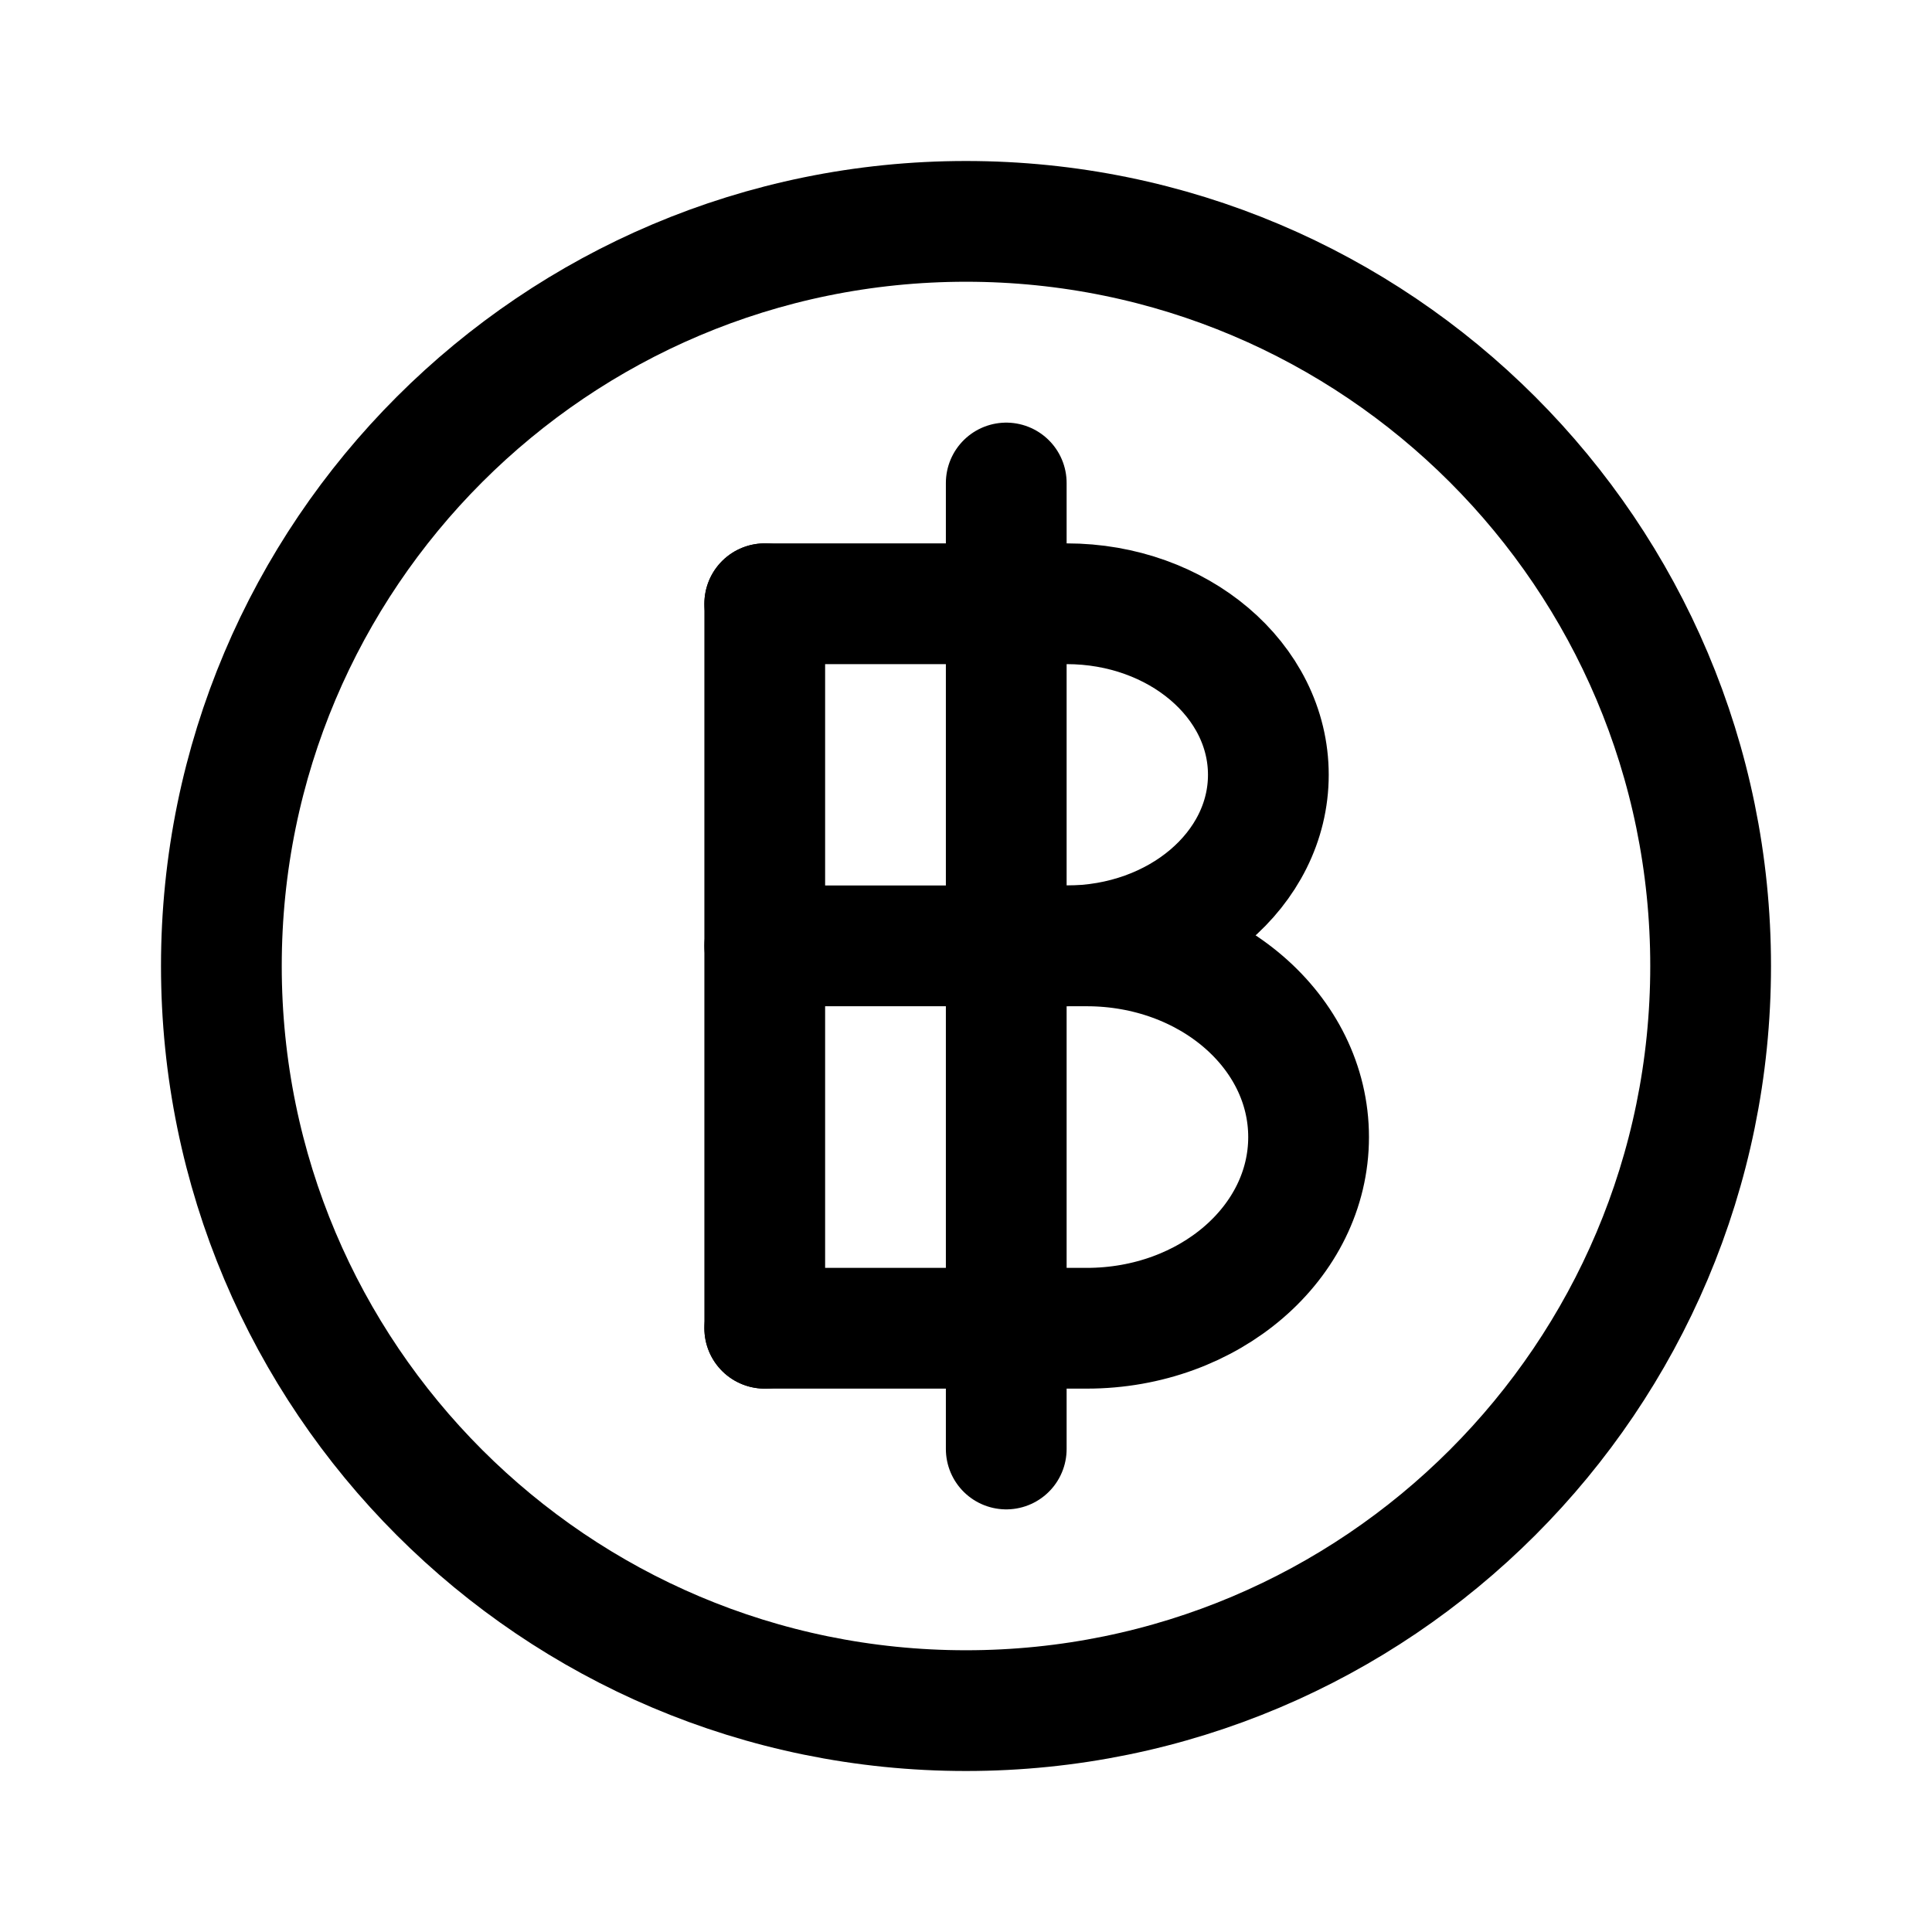
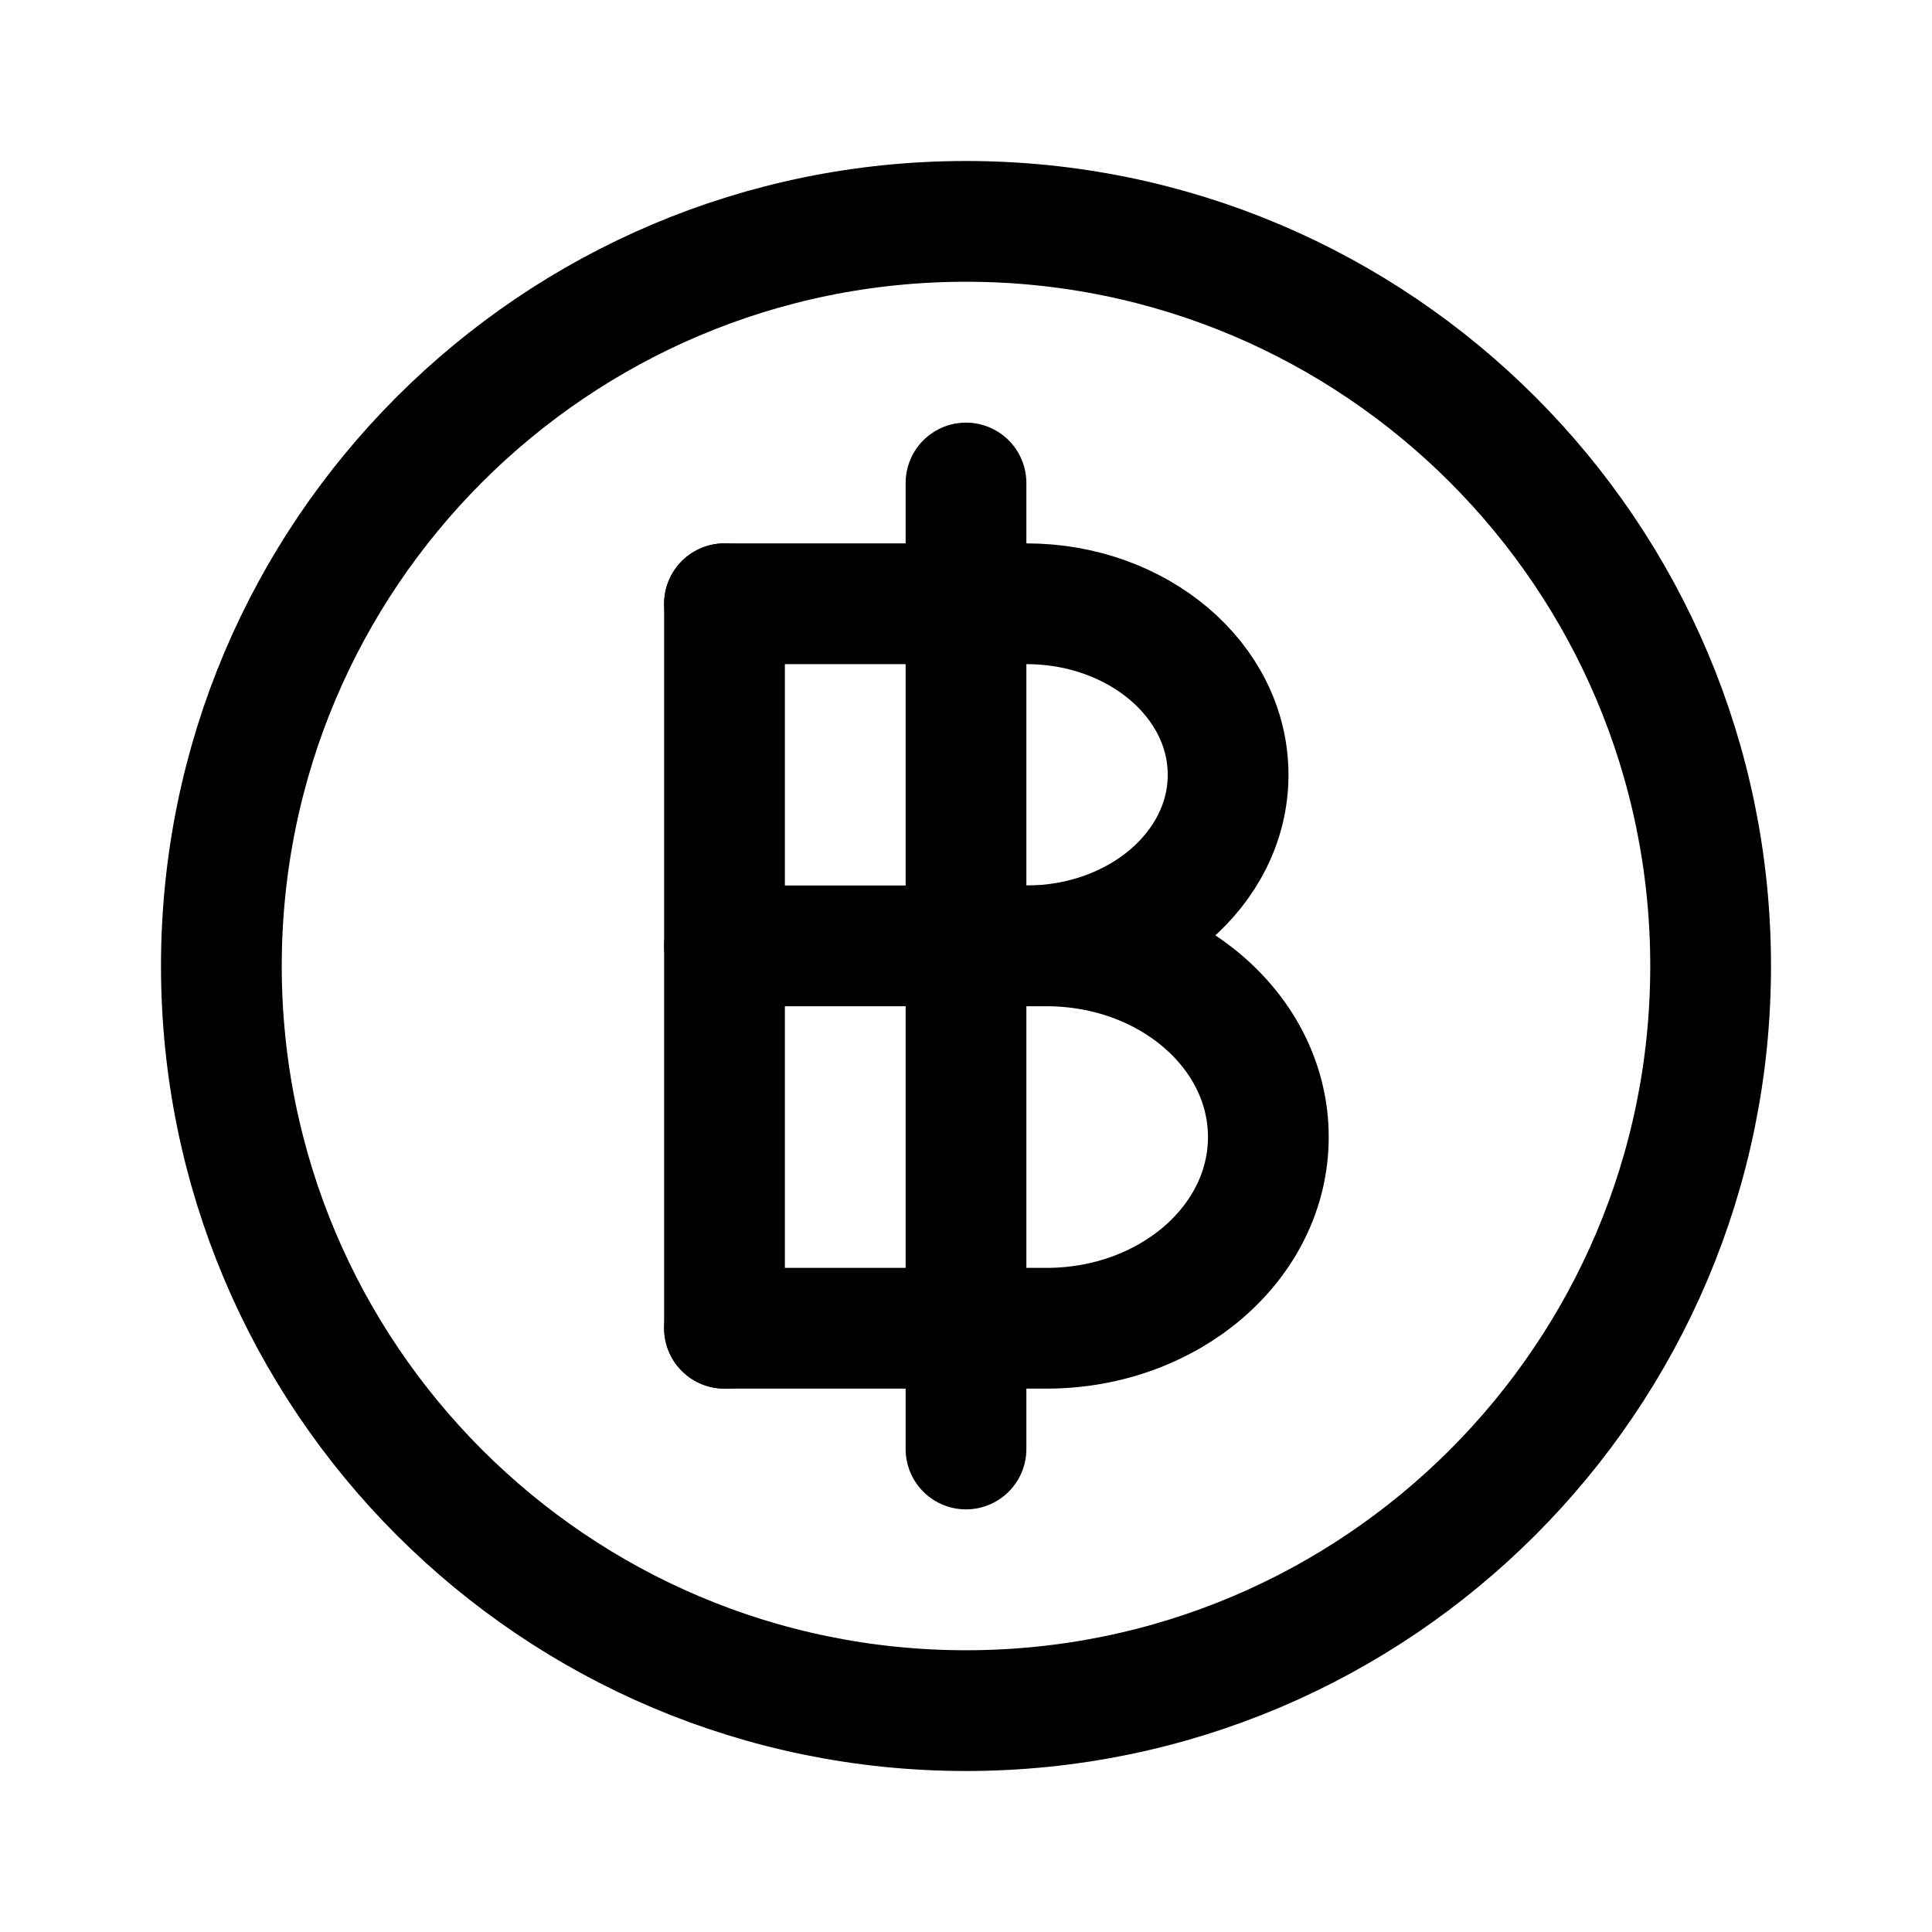
<svg xmlns="http://www.w3.org/2000/svg" viewBox="0 0 24 24" fill="none" stroke="currentColor" stroke-width="1.5" stroke-linecap="round" stroke-linejoin="round">
  <path d="M2.75 12A9.25 9.25 0 1 0 21.25 12A9.25 9.25 0 1 0 2.75 12Z" />
-   <path d="M9.5 11.75H13.5A2.75 2.37 0 0 1 13.5 16.5H9.5" />
-   <path d="M9.5 7.5H13.25A2.5 2.12 0 0 1 13.25 11.75" />
-   <path d="M9.5 7.5V16.5" />
-   <path d="M12.5 6V18" />
+   <path d="M9 11.75H13A2.75 2.37 0 0 1 13 16.5H9" />
+   <path d="M9 7.5H12.75A2.5 2.12 0 0 1 12.75 11.75" />
+   <path d="M9 7.5V16.5" />
+   <path d="M12 6V18" />
</svg>
